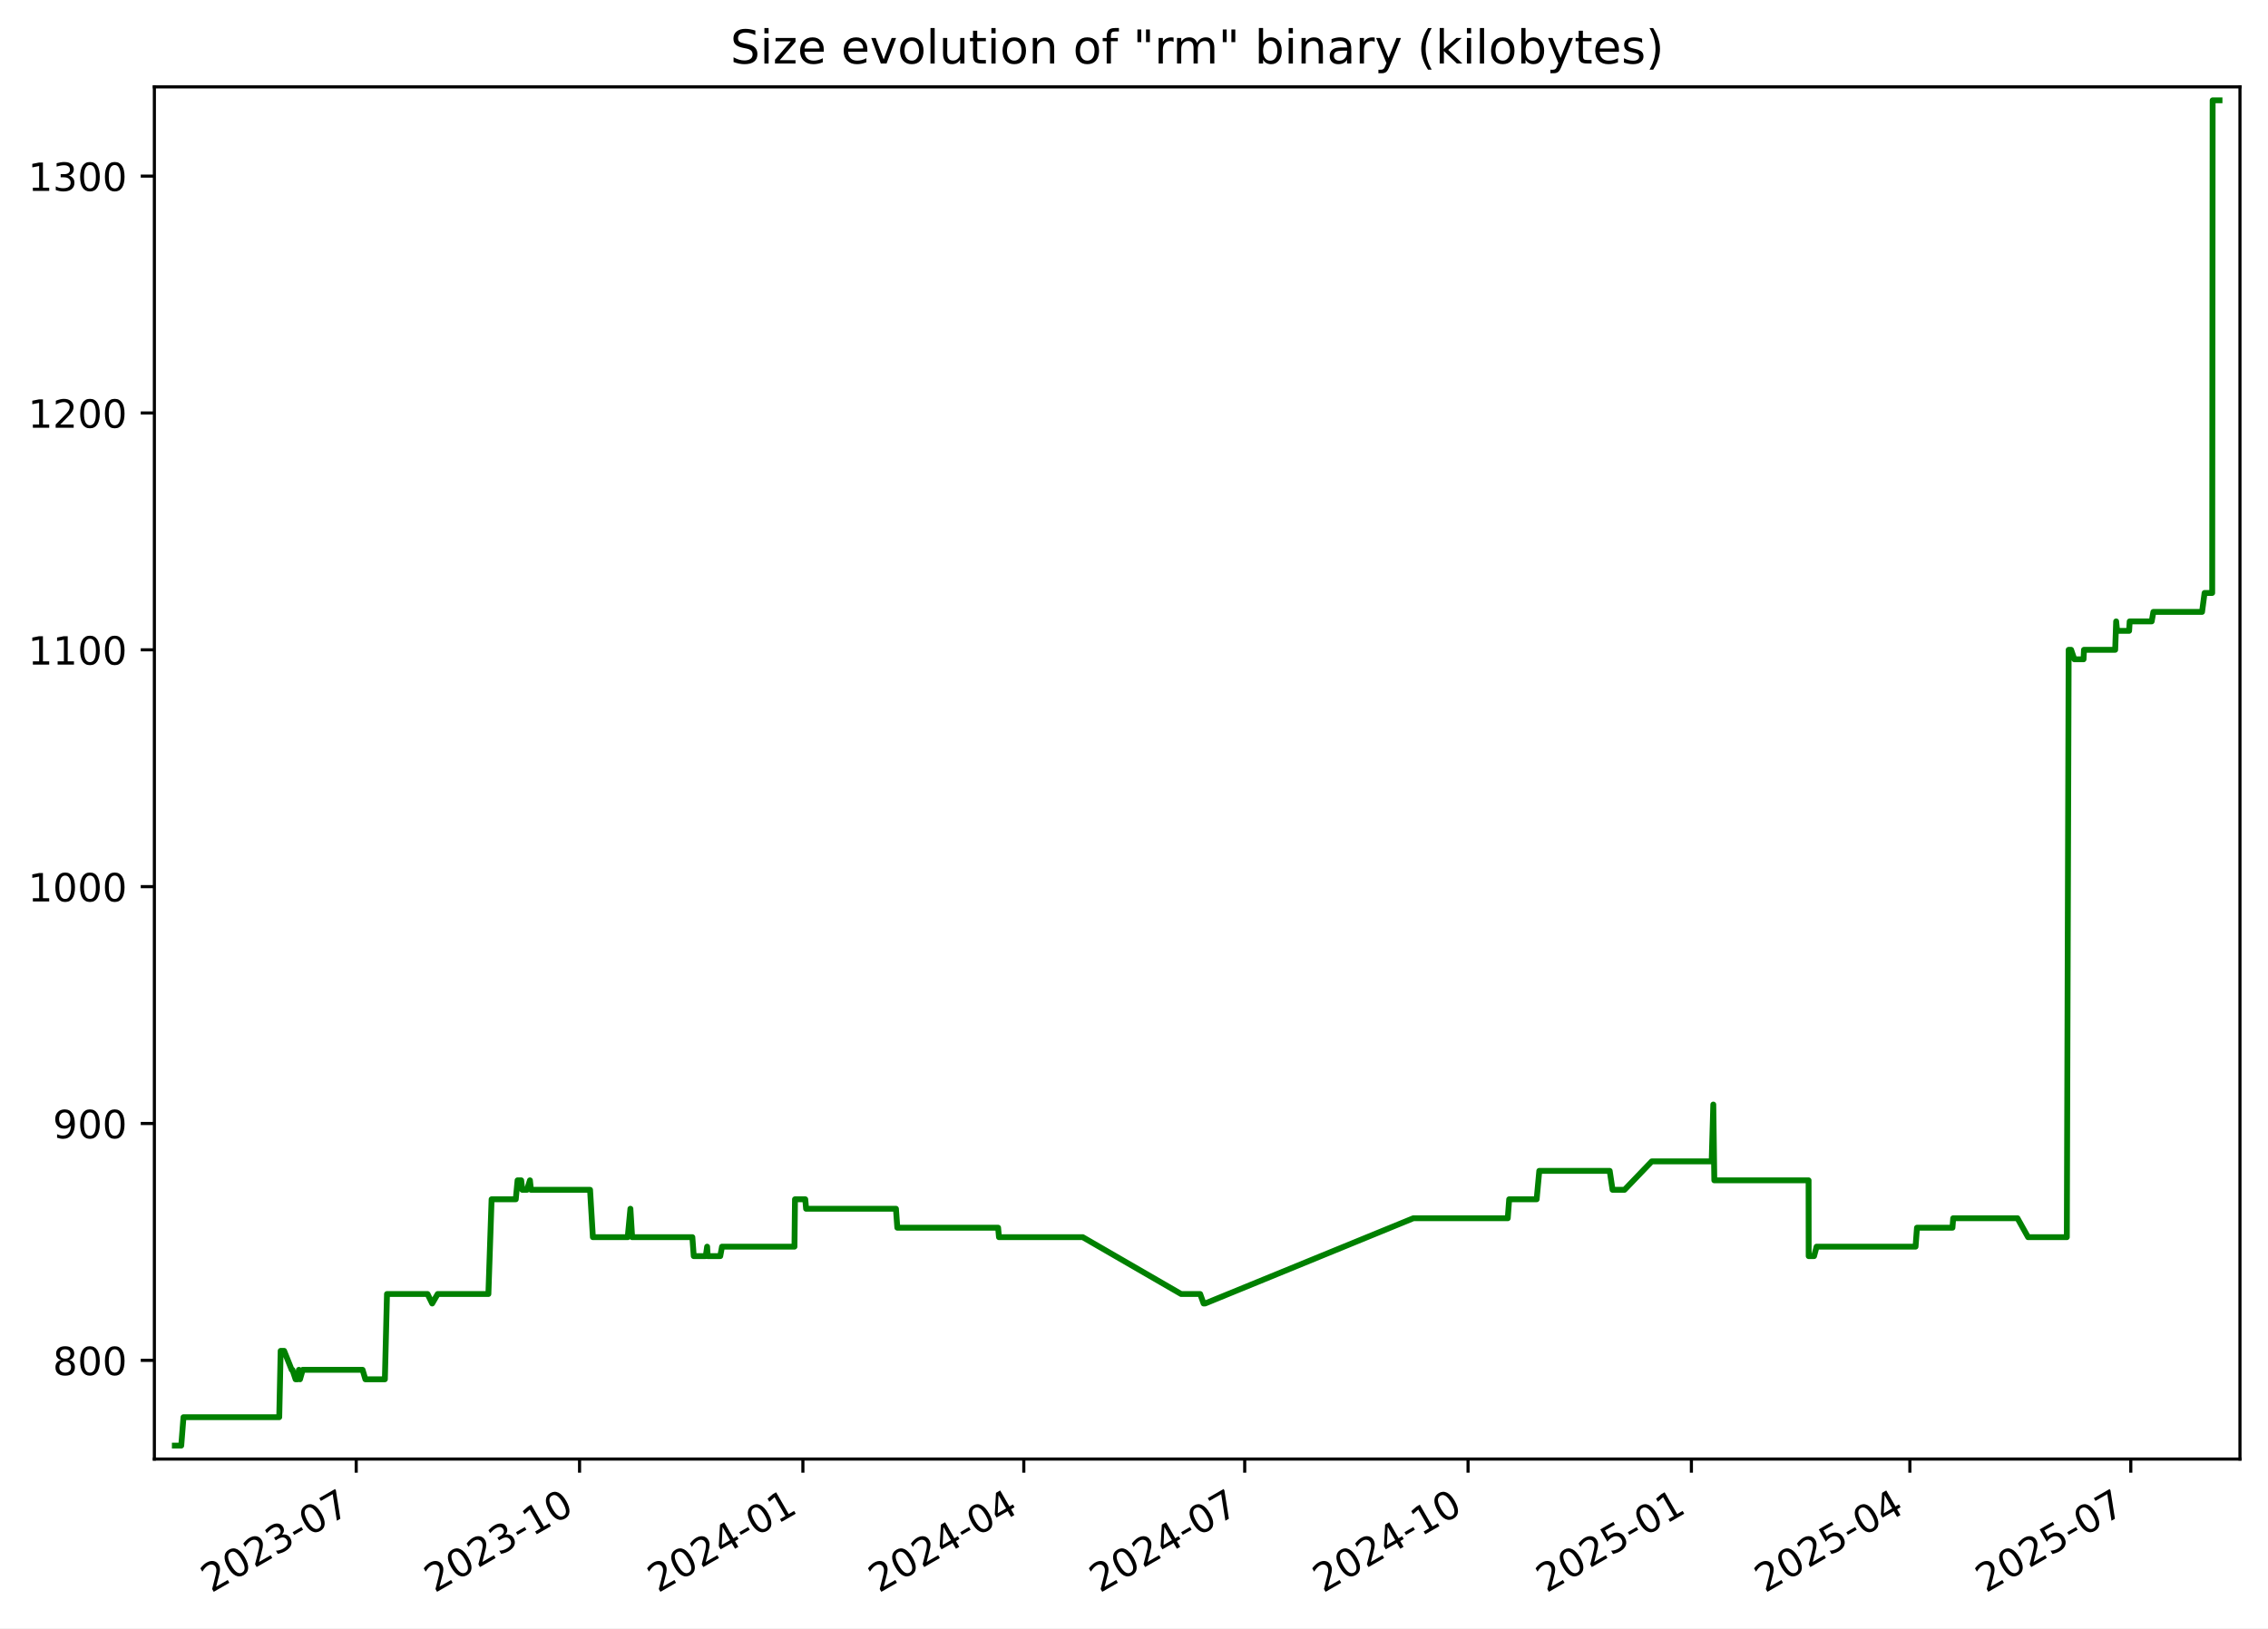
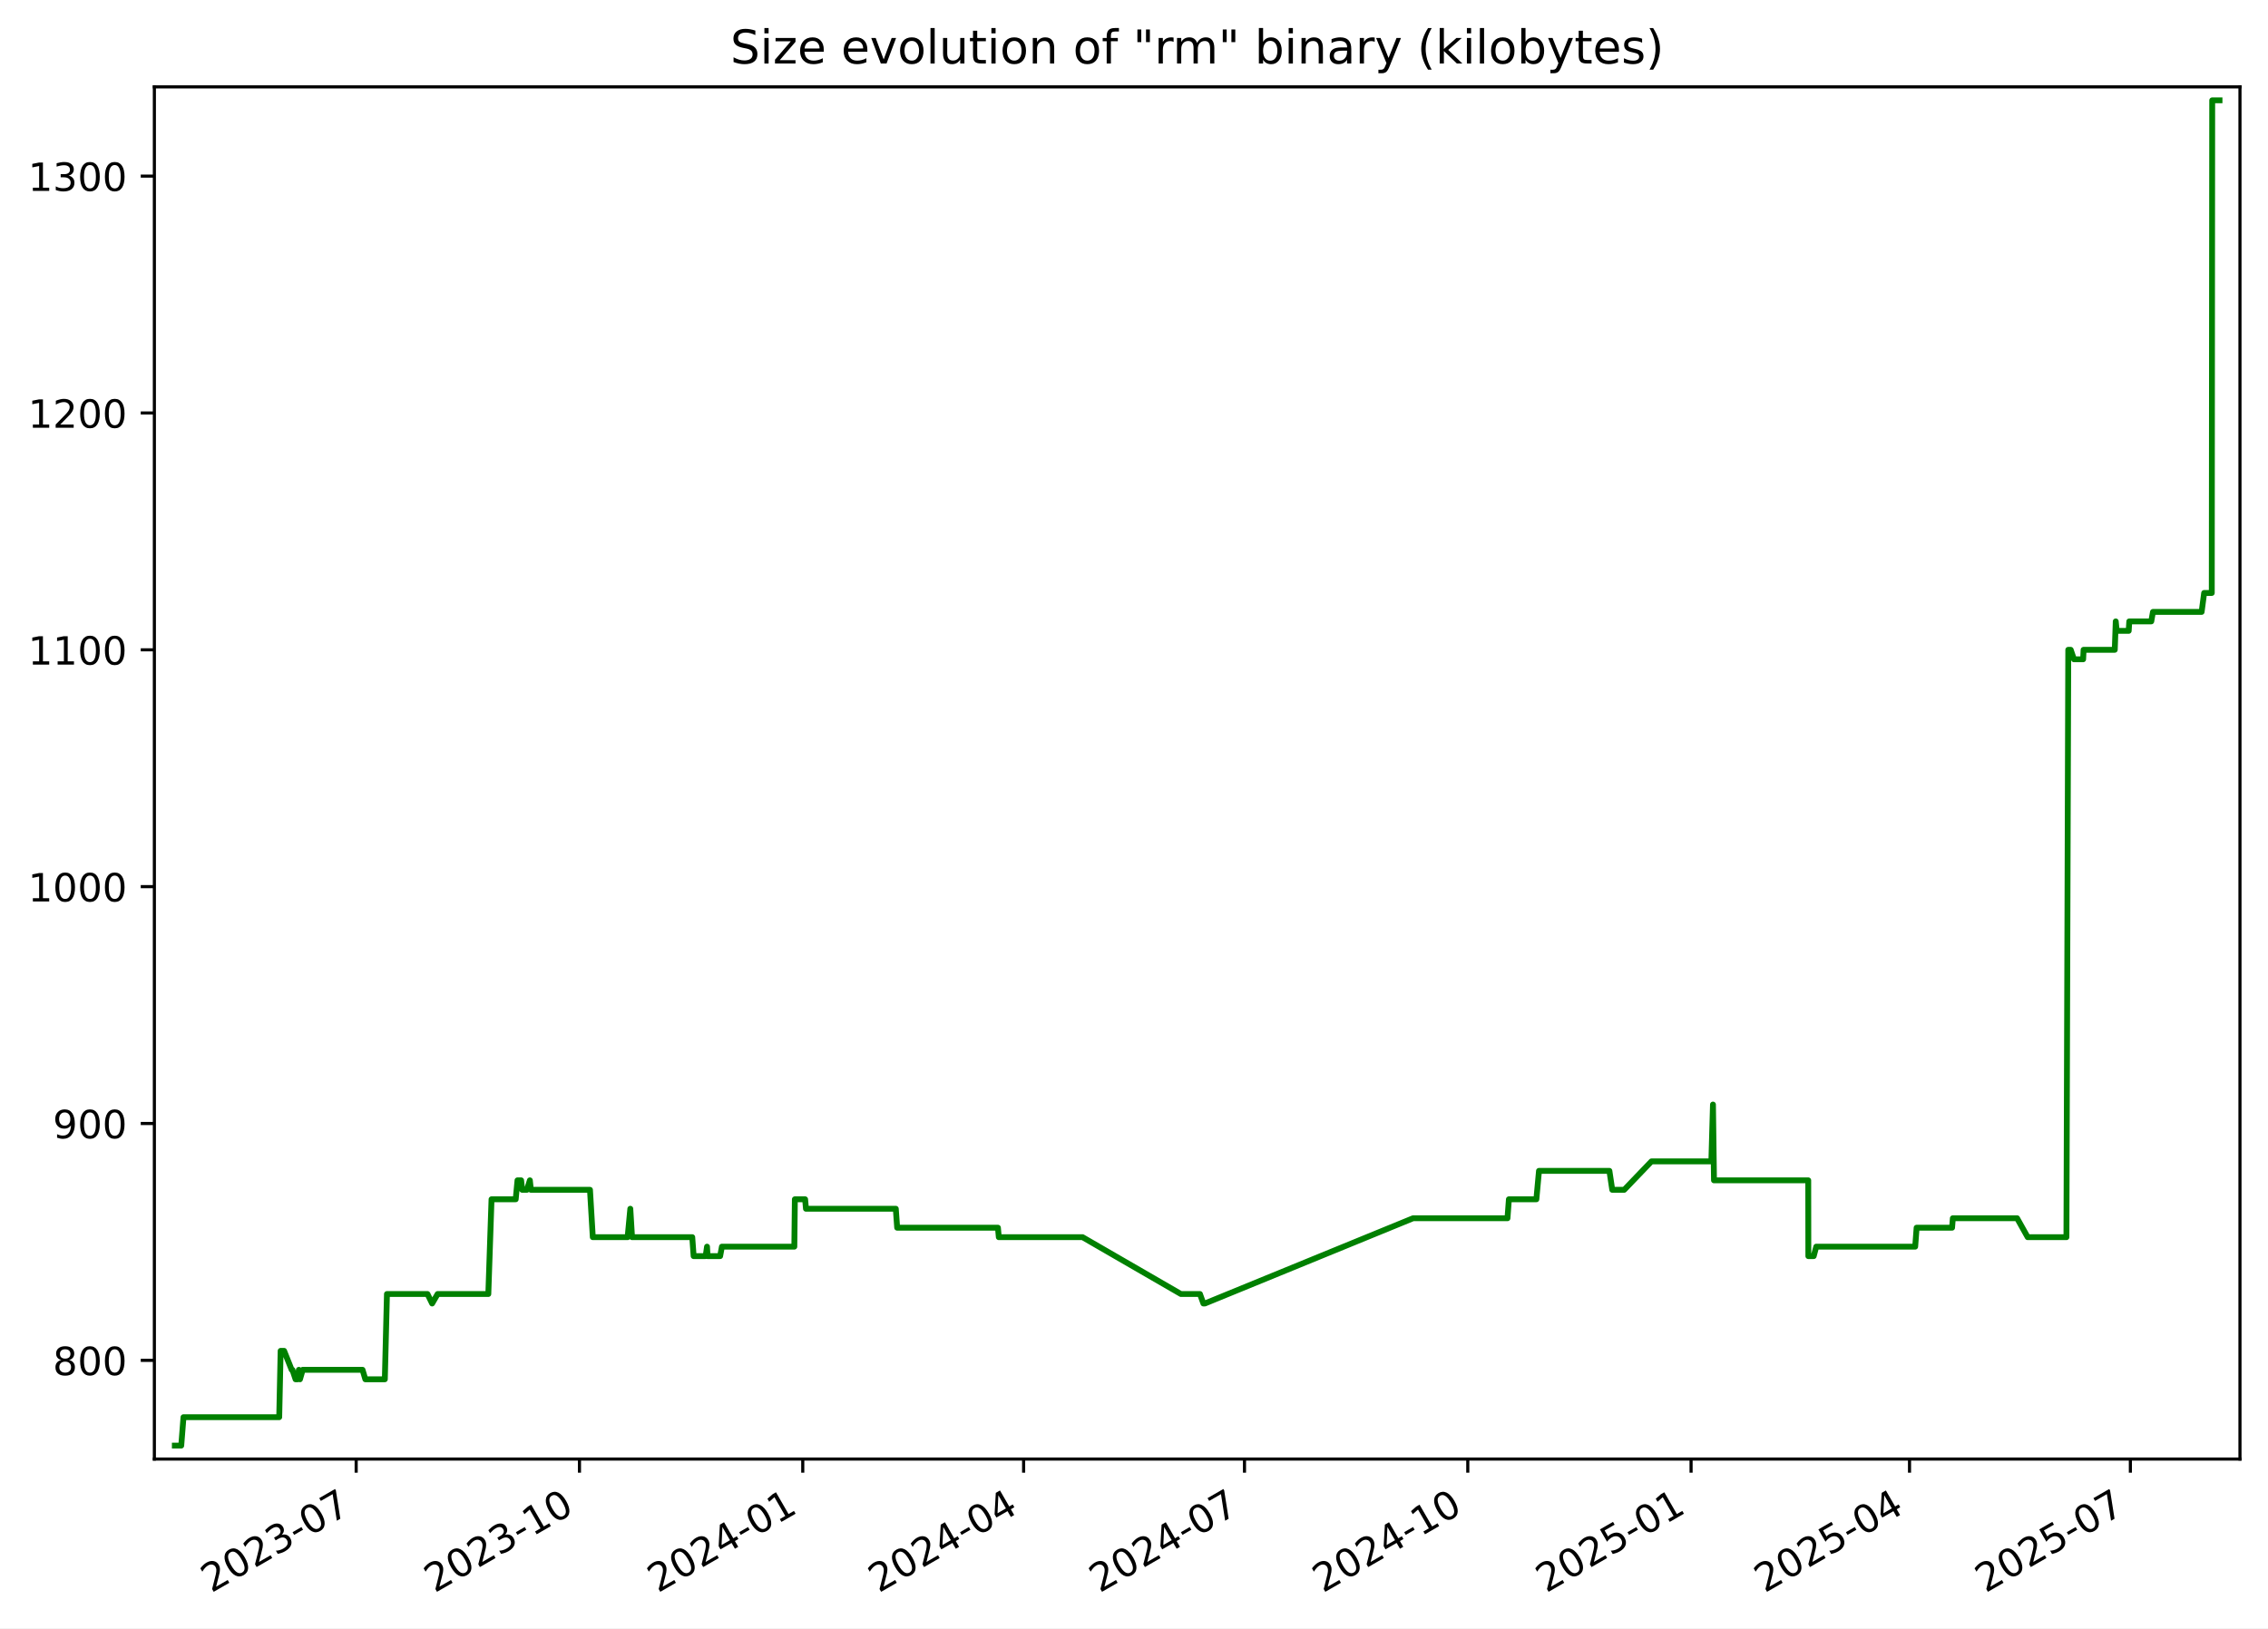
<svg xmlns="http://www.w3.org/2000/svg" xmlns:xlink="http://www.w3.org/1999/xlink" width="582.53pt" height="418.303pt" viewBox="0 0 582.53 418.303" version="1.1">
  <defs>
    <style type="text/css">*{stroke-linejoin: round; stroke-linecap: butt}</style>
  </defs>
  <g id="figure_1">
    <g id="patch_1">
      <path d="M -0 418.303  L 582.53 418.303  L 582.53 0  L -0 0  z " style="fill: #ffffff" />
    </g>
    <g id="axes_1">
      <g id="patch_2">
        <path d="M 39.65 374.83  L 575.33 374.83  L 575.33 22.318  L 39.65 22.318  z " style="fill: #ffffff" />
      </g>
      <g id="matplotlib.axis_1">
        <g id="xtick_1">
          <g id="line2d_1">
            <defs>
-               <path id="mbd5f2fbc94" d="M 0 0  L 0 3.5  " style="stroke: #000000; stroke-width: 0.8" />
+               <path id="m040e7df3d0" d="M 0 0  L 0 3.5  " style="stroke: #000000; stroke-width: 0.8" />
            </defs>
            <g>
-               <use xlink:href="#mbd5f2fbc94" x="91.492" y="374.83" style="stroke: #000000; stroke-width: 0.8" />
+               <use xlink:href="#m040e7df3d0" x="91.482" y="374.83" style="stroke: #000000; stroke-width: 0.8" />
            </g>
          </g>
          <g id="text_1">
-             <g transform="translate(54.26703 409.302) rotate(-30) scale(0.1 -0.1)">
+             <g transform="translate(54.25725 409.302) rotate(-30) scale(0.1 -0.1)">
              <defs>
                <path id="DejaVuSans-32" d="M 1228 531  L 3431 531  L 3431 0  L 469 0  L 469 531  Q 828 903 1448 1529  Q 2069 2156 2228 2338  Q 2531 2678 2651 2914  Q 2772 3150 2772 3378  Q 2772 3750 2511 3984  Q 2250 4219 1831 4219  Q 1534 4219 1204 4116  Q 875 4013 500 3803  L 500 4441  Q 881 4594 1212 4672  Q 1544 4750 1819 4750  Q 2544 4750 2975 4387  Q 3406 4025 3406 3419  Q 3406 3131 3298 2873  Q 3191 2616 2906 2266  Q 2828 2175 2409 1742  Q 1991 1309 1228 531  z " transform="scale(0.015625)" />
                <path id="DejaVuSans-30" d="M 2034 4250  Q 1547 4250 1301 3770  Q 1056 3291 1056 2328  Q 1056 1369 1301 889  Q 1547 409 2034 409  Q 2525 409 2770 889  Q 3016 1369 3016 2328  Q 3016 3291 2770 3770  Q 2525 4250 2034 4250  z M 2034 4750  Q 2819 4750 3233 4129  Q 3647 3509 3647 2328  Q 3647 1150 3233 529  Q 2819 -91 2034 -91  Q 1250 -91 836 529  Q 422 1150 422 2328  Q 422 3509 836 4129  Q 1250 4750 2034 4750  z " transform="scale(0.015625)" />
                <path id="DejaVuSans-33" d="M 2597 2516  Q 3050 2419 3304 2112  Q 3559 1806 3559 1356  Q 3559 666 3084 287  Q 2609 -91 1734 -91  Q 1441 -91 1130 -33  Q 819 25 488 141  L 488 750  Q 750 597 1062 519  Q 1375 441 1716 441  Q 2309 441 2620 675  Q 2931 909 2931 1356  Q 2931 1769 2642 2001  Q 2353 2234 1838 2234  L 1294 2234  L 1294 2753  L 1863 2753  Q 2328 2753 2575 2939  Q 2822 3125 2822 3475  Q 2822 3834 2567 4026  Q 2313 4219 1838 4219  Q 1578 4219 1281 4162  Q 984 4106 628 3988  L 628 4550  Q 988 4650 1302 4700  Q 1616 4750 1894 4750  Q 2613 4750 3031 4423  Q 3450 4097 3450 3541  Q 3450 3153 3228 2886  Q 3006 2619 2597 2516  z " transform="scale(0.015625)" />
                <path id="DejaVuSans-2d" d="M 313 2009  L 1997 2009  L 1997 1497  L 313 1497  L 313 2009  z " transform="scale(0.015625)" />
                <path id="DejaVuSans-37" d="M 525 4666  L 3525 4666  L 3525 4397  L 1831 0  L 1172 0  L 2766 4134  L 525 4134  L 525 4666  z " transform="scale(0.015625)" />
              </defs>
              <use xlink:href="#DejaVuSans-32" />
              <use xlink:href="#DejaVuSans-30" x="63.623" />
              <use xlink:href="#DejaVuSans-32" x="127.246" />
              <use xlink:href="#DejaVuSans-33" x="190.869" />
              <use xlink:href="#DejaVuSans-2d" x="254.492" />
              <use xlink:href="#DejaVuSans-30" x="290.576" />
              <use xlink:href="#DejaVuSans-37" x="354.199" />
            </g>
          </g>
        </g>
        <g id="xtick_2">
          <g id="line2d_2">
            <g>
-               <use xlink:href="#mbd5f2fbc94" x="148.856" y="374.83" style="stroke: #000000; stroke-width: 0.8" />
+               <use xlink:href="#m040e7df3d0" x="148.834" y="374.83" style="stroke: #000000; stroke-width: 0.8" />
            </g>
          </g>
          <g id="text_2">
-             <g transform="translate(111.6313 409.302) rotate(-30) scale(0.1 -0.1)">
+             <g transform="translate(111.6094 409.302) rotate(-30) scale(0.1 -0.1)">
              <defs>
                <path id="DejaVuSans-31" d="M 794 531  L 1825 531  L 1825 4091  L 703 3866  L 703 4441  L 1819 4666  L 2450 4666  L 2450 531  L 3481 531  L 3481 0  L 794 0  L 794 531  z " transform="scale(0.015625)" />
              </defs>
              <use xlink:href="#DejaVuSans-32" />
              <use xlink:href="#DejaVuSans-30" x="63.623" />
              <use xlink:href="#DejaVuSans-32" x="127.246" />
              <use xlink:href="#DejaVuSans-33" x="190.869" />
              <use xlink:href="#DejaVuSans-2d" x="254.492" />
              <use xlink:href="#DejaVuSans-31" x="290.576" />
              <use xlink:href="#DejaVuSans-30" x="354.199" />
            </g>
          </g>
        </g>
        <g id="xtick_3">
          <g id="line2d_3">
            <g>
-               <use xlink:href="#mbd5f2fbc94" x="206.22" y="374.83" style="stroke: #000000; stroke-width: 0.8" />
+               <use xlink:href="#m040e7df3d0" x="206.186" y="374.83" style="stroke: #000000; stroke-width: 0.8" />
            </g>
          </g>
          <g id="text_3">
-             <g transform="translate(168.9955 409.302) rotate(-30) scale(0.1 -0.1)">
+             <g transform="translate(168.9616 409.302) rotate(-30) scale(0.1 -0.1)">
              <defs>
                <path id="DejaVuSans-34" d="M 2419 4116  L 825 1625  L 2419 1625  L 2419 4116  z M 2253 4666  L 3047 4666  L 3047 1625  L 3713 1625  L 3713 1100  L 3047 1100  L 3047 0  L 2419 0  L 2419 1100  L 313 1100  L 313 1709  L 2253 4666  z " transform="scale(0.015625)" />
              </defs>
              <use xlink:href="#DejaVuSans-32" />
              <use xlink:href="#DejaVuSans-30" x="63.623" />
              <use xlink:href="#DejaVuSans-32" x="127.246" />
              <use xlink:href="#DejaVuSans-34" x="190.869" />
              <use xlink:href="#DejaVuSans-2d" x="254.492" />
              <use xlink:href="#DejaVuSans-30" x="290.576" />
              <use xlink:href="#DejaVuSans-31" x="354.199" />
            </g>
          </g>
        </g>
        <g id="xtick_4">
          <g id="line2d_4">
            <g>
-               <use xlink:href="#mbd5f2fbc94" x="262.961" y="374.83" style="stroke: #000000; stroke-width: 0.8" />
+               <use xlink:href="#m040e7df3d0" x="262.915" y="374.83" style="stroke: #000000; stroke-width: 0.8" />
            </g>
          </g>
          <g id="text_4">
-             <g transform="translate(225.7362 409.302) rotate(-30) scale(0.1 -0.1)">
+             <g transform="translate(225.6904 409.302) rotate(-30) scale(0.1 -0.1)">
              <use xlink:href="#DejaVuSans-32" />
              <use xlink:href="#DejaVuSans-30" x="63.623" />
              <use xlink:href="#DejaVuSans-32" x="127.246" />
              <use xlink:href="#DejaVuSans-34" x="190.869" />
              <use xlink:href="#DejaVuSans-2d" x="254.492" />
              <use xlink:href="#DejaVuSans-30" x="290.576" />
              <use xlink:href="#DejaVuSans-34" x="354.199" />
            </g>
          </g>
        </g>
        <g id="xtick_5">
          <g id="line2d_5">
            <g>
-               <use xlink:href="#mbd5f2fbc94" x="319.702" y="374.83" style="stroke: #000000; stroke-width: 0.8" />
+               <use xlink:href="#m040e7df3d0" x="319.644" y="374.83" style="stroke: #000000; stroke-width: 0.8" />
            </g>
          </g>
          <g id="text_5">
-             <g transform="translate(282.4769 409.302) rotate(-30) scale(0.1 -0.1)">
+             <g transform="translate(282.4192 409.302) rotate(-30) scale(0.1 -0.1)">
              <use xlink:href="#DejaVuSans-32" />
              <use xlink:href="#DejaVuSans-30" x="63.623" />
              <use xlink:href="#DejaVuSans-32" x="127.246" />
              <use xlink:href="#DejaVuSans-34" x="190.869" />
              <use xlink:href="#DejaVuSans-2d" x="254.492" />
              <use xlink:href="#DejaVuSans-30" x="290.576" />
              <use xlink:href="#DejaVuSans-37" x="354.199" />
            </g>
          </g>
        </g>
        <g id="xtick_6">
          <g id="line2d_6">
            <g>
-               <use xlink:href="#mbd5f2fbc94" x="377.066" y="374.83" style="stroke: #000000; stroke-width: 0.8" />
+               <use xlink:href="#m040e7df3d0" x="376.996" y="374.83" style="stroke: #000000; stroke-width: 0.8" />
            </g>
          </g>
          <g id="text_6">
-             <g transform="translate(339.8411 409.302) rotate(-30) scale(0.1 -0.1)">
+             <g transform="translate(339.7714 409.302) rotate(-30) scale(0.1 -0.1)">
              <use xlink:href="#DejaVuSans-32" />
              <use xlink:href="#DejaVuSans-30" x="63.623" />
              <use xlink:href="#DejaVuSans-32" x="127.246" />
              <use xlink:href="#DejaVuSans-34" x="190.869" />
              <use xlink:href="#DejaVuSans-2d" x="254.492" />
              <use xlink:href="#DejaVuSans-31" x="290.576" />
              <use xlink:href="#DejaVuSans-30" x="354.199" />
            </g>
          </g>
        </g>
        <g id="xtick_7">
          <g id="line2d_7">
            <g>
-               <use xlink:href="#mbd5f2fbc94" x="434.43" y="374.83" style="stroke: #000000; stroke-width: 0.8" />
+               <use xlink:href="#m040e7df3d0" x="434.348" y="374.83" style="stroke: #000000; stroke-width: 0.8" />
            </g>
          </g>
          <g id="text_7">
-             <g transform="translate(397.2053 409.302) rotate(-30) scale(0.1 -0.1)">
+             <g transform="translate(397.1236 409.302) rotate(-30) scale(0.1 -0.1)">
              <defs>
                <path id="DejaVuSans-35" d="M 691 4666  L 3169 4666  L 3169 4134  L 1269 4134  L 1269 2991  Q 1406 3038 1543 3061  Q 1681 3084 1819 3084  Q 2600 3084 3056 2656  Q 3513 2228 3513 1497  Q 3513 744 3044 326  Q 2575 -91 1722 -91  Q 1428 -91 1123 -41  Q 819 9 494 109  L 494 744  Q 775 591 1075 516  Q 1375 441 1709 441  Q 2250 441 2565 725  Q 2881 1009 2881 1497  Q 2881 1984 2565 2268  Q 2250 2553 1709 2553  Q 1456 2553 1204 2497  Q 953 2441 691 2322  L 691 4666  z " transform="scale(0.015625)" />
              </defs>
              <use xlink:href="#DejaVuSans-32" />
              <use xlink:href="#DejaVuSans-30" x="63.623" />
              <use xlink:href="#DejaVuSans-32" x="127.246" />
              <use xlink:href="#DejaVuSans-35" x="190.869" />
              <use xlink:href="#DejaVuSans-2d" x="254.492" />
              <use xlink:href="#DejaVuSans-30" x="290.576" />
              <use xlink:href="#DejaVuSans-31" x="354.199" />
            </g>
          </g>
        </g>
        <g id="xtick_8">
          <g id="line2d_8">
            <g>
-               <use xlink:href="#mbd5f2fbc94" x="490.547" y="374.83" style="stroke: #000000; stroke-width: 0.8" />
+               <use xlink:href="#m040e7df3d0" x="490.454" y="374.83" style="stroke: #000000; stroke-width: 0.8" />
            </g>
          </g>
          <g id="text_8">
-             <g transform="translate(453.3225 409.302) rotate(-30) scale(0.1 -0.1)">
+             <g transform="translate(453.2289 409.302) rotate(-30) scale(0.1 -0.1)">
              <use xlink:href="#DejaVuSans-32" />
              <use xlink:href="#DejaVuSans-30" x="63.623" />
              <use xlink:href="#DejaVuSans-32" x="127.246" />
              <use xlink:href="#DejaVuSans-35" x="190.869" />
              <use xlink:href="#DejaVuSans-2d" x="254.492" />
              <use xlink:href="#DejaVuSans-30" x="290.576" />
              <use xlink:href="#DejaVuSans-34" x="354.199" />
            </g>
          </g>
        </g>
        <g id="xtick_9">
          <g id="line2d_9">
            <g>
-               <use xlink:href="#mbd5f2fbc94" x="547.288" y="374.83" style="stroke: #000000; stroke-width: 0.8" />
+               <use xlink:href="#m040e7df3d0" x="547.183" y="374.83" style="stroke: #000000; stroke-width: 0.8" />
            </g>
          </g>
          <g id="text_9">
-             <g transform="translate(510.0632 409.302) rotate(-30) scale(0.1 -0.1)">
+             <g transform="translate(509.9577 409.302) rotate(-30) scale(0.1 -0.1)">
              <use xlink:href="#DejaVuSans-32" />
              <use xlink:href="#DejaVuSans-30" x="63.623" />
              <use xlink:href="#DejaVuSans-32" x="127.246" />
              <use xlink:href="#DejaVuSans-35" x="190.869" />
              <use xlink:href="#DejaVuSans-2d" x="254.492" />
              <use xlink:href="#DejaVuSans-30" x="290.576" />
              <use xlink:href="#DejaVuSans-37" x="354.199" />
            </g>
          </g>
        </g>
      </g>
      <g id="matplotlib.axis_2">
        <g id="ytick_1">
          <g id="line2d_10">
            <defs>
-               <path id="ma2031866a5" d="M 0 0  L -3.5 0  " style="stroke: #000000; stroke-width: 0.8" />
+               <path id="m89b5ead39b" d="M 0 0  L -3.5 0  " style="stroke: #000000; stroke-width: 0.8" />
            </defs>
            <g>
-               <use xlink:href="#ma2031866a5" x="39.65" y="349.47" style="stroke: #000000; stroke-width: 0.8" />
+               <use xlink:href="#m89b5ead39b" x="39.65" y="349.47" style="stroke: #000000; stroke-width: 0.8" />
            </g>
          </g>
          <g id="text_10">
            <g transform="translate(13.5625 353.2691) scale(0.1 -0.1)">
              <defs>
                <path id="DejaVuSans-38" d="M 2034 2216  Q 1584 2216 1326 1975  Q 1069 1734 1069 1313  Q 1069 891 1326 650  Q 1584 409 2034 409  Q 2484 409 2743 651  Q 3003 894 3003 1313  Q 3003 1734 2745 1975  Q 2488 2216 2034 2216  z M 1403 2484  Q 997 2584 770 2862  Q 544 3141 544 3541  Q 544 4100 942 4425  Q 1341 4750 2034 4750  Q 2731 4750 3128 4425  Q 3525 4100 3525 3541  Q 3525 3141 3298 2862  Q 3072 2584 2669 2484  Q 3125 2378 3379 2068  Q 3634 1759 3634 1313  Q 3634 634 3220 271  Q 2806 -91 2034 -91  Q 1263 -91 848 271  Q 434 634 434 1313  Q 434 1759 690 2068  Q 947 2378 1403 2484  z M 1172 3481  Q 1172 3119 1398 2916  Q 1625 2713 2034 2713  Q 2441 2713 2670 2916  Q 2900 3119 2900 3481  Q 2900 3844 2670 4047  Q 2441 4250 2034 4250  Q 1625 4250 1398 4047  Q 1172 3844 1172 3481  z " transform="scale(0.015625)" />
              </defs>
              <use xlink:href="#DejaVuSans-38" />
              <use xlink:href="#DejaVuSans-30" x="63.623" />
              <use xlink:href="#DejaVuSans-30" x="127.246" />
            </g>
          </g>
        </g>
        <g id="ytick_2">
          <g id="line2d_11">
            <g>
-               <use xlink:href="#ma2031866a5" x="39.65" y="288.625" style="stroke: #000000; stroke-width: 0.8" />
+               <use xlink:href="#m89b5ead39b" x="39.65" y="288.625" style="stroke: #000000; stroke-width: 0.8" />
            </g>
          </g>
          <g id="text_11">
            <g transform="translate(13.5625 292.424) scale(0.1 -0.1)">
              <defs>
                <path id="DejaVuSans-39" d="M 703 97  L 703 672  Q 941 559 1184 500  Q 1428 441 1663 441  Q 2288 441 2617 861  Q 2947 1281 2994 2138  Q 2813 1869 2534 1725  Q 2256 1581 1919 1581  Q 1219 1581 811 2004  Q 403 2428 403 3163  Q 403 3881 828 4315  Q 1253 4750 1959 4750  Q 2769 4750 3195 4129  Q 3622 3509 3622 2328  Q 3622 1225 3098 567  Q 2575 -91 1691 -91  Q 1453 -91 1209 -44  Q 966 3 703 97  z M 1959 2075  Q 2384 2075 2632 2365  Q 2881 2656 2881 3163  Q 2881 3666 2632 3958  Q 2384 4250 1959 4250  Q 1534 4250 1286 3958  Q 1038 3666 1038 3163  Q 1038 2656 1286 2365  Q 1534 2075 1959 2075  z " transform="scale(0.015625)" />
              </defs>
              <use xlink:href="#DejaVuSans-39" />
              <use xlink:href="#DejaVuSans-30" x="63.623" />
              <use xlink:href="#DejaVuSans-30" x="127.246" />
            </g>
          </g>
        </g>
        <g id="ytick_3">
          <g id="line2d_12">
            <g>
-               <use xlink:href="#ma2031866a5" x="39.65" y="227.78" style="stroke: #000000; stroke-width: 0.8" />
+               <use xlink:href="#m89b5ead39b" x="39.65" y="227.78" style="stroke: #000000; stroke-width: 0.8" />
            </g>
          </g>
          <g id="text_12">
            <g transform="translate(7.2 231.579) scale(0.1 -0.1)">
              <use xlink:href="#DejaVuSans-31" />
              <use xlink:href="#DejaVuSans-30" x="63.623" />
              <use xlink:href="#DejaVuSans-30" x="127.246" />
              <use xlink:href="#DejaVuSans-30" x="190.869" />
            </g>
          </g>
        </g>
        <g id="ytick_4">
          <g id="line2d_13">
            <g>
-               <use xlink:href="#ma2031866a5" x="39.65" y="166.935" style="stroke: #000000; stroke-width: 0.8" />
+               <use xlink:href="#m89b5ead39b" x="39.65" y="166.935" style="stroke: #000000; stroke-width: 0.8" />
            </g>
          </g>
          <g id="text_13">
            <g transform="translate(7.2 170.7339) scale(0.1 -0.1)">
              <use xlink:href="#DejaVuSans-31" />
              <use xlink:href="#DejaVuSans-31" x="63.623" />
              <use xlink:href="#DejaVuSans-30" x="127.246" />
              <use xlink:href="#DejaVuSans-30" x="190.869" />
            </g>
          </g>
        </g>
        <g id="ytick_5">
          <g id="line2d_14">
            <g>
-               <use xlink:href="#ma2031866a5" x="39.65" y="106.09" style="stroke: #000000; stroke-width: 0.8" />
+               <use xlink:href="#m89b5ead39b" x="39.65" y="106.09" style="stroke: #000000; stroke-width: 0.8" />
            </g>
          </g>
          <g id="text_14">
            <g transform="translate(7.2 109.8888) scale(0.1 -0.1)">
              <use xlink:href="#DejaVuSans-31" />
              <use xlink:href="#DejaVuSans-32" x="63.623" />
              <use xlink:href="#DejaVuSans-30" x="127.246" />
              <use xlink:href="#DejaVuSans-30" x="190.869" />
            </g>
          </g>
        </g>
        <g id="ytick_6">
          <g id="line2d_15">
            <g>
-               <use xlink:href="#ma2031866a5" x="39.65" y="45.245" style="stroke: #000000; stroke-width: 0.8" />
+               <use xlink:href="#m89b5ead39b" x="39.65" y="45.245" style="stroke: #000000; stroke-width: 0.8" />
            </g>
          </g>
          <g id="text_15">
            <g transform="translate(7.2 49.04377) scale(0.1 -0.1)">
              <use xlink:href="#DejaVuSans-31" />
              <use xlink:href="#DejaVuSans-33" x="63.623" />
              <use xlink:href="#DejaVuSans-30" x="127.246" />
              <use xlink:href="#DejaVuSans-30" x="190.869" />
            </g>
          </g>
        </g>
      </g>
      <g id="line2d_16">
-         <path d="M 44.902 371.374  L 46.552 371.374  L 47.13 364.073  L 71.722 364.073  L 72.087 347.036  L 72.978 347.036  L 74.921 351.904  L 75.112 351.904  L 75.922 354.338  L 76.477 354.338  L 76.769 351.904  L 77.055 354.338  L 77.761 351.904  L 93.126 351.904  L 93.849 354.338  L 98.855 354.338  L 99.398 332.433  L 109.811 332.433  L 111.006 334.867  L 112.419 332.433  L 125.442 332.433  L 126.263 308.095  L 132.476 308.095  L 132.934 303.228  L 133.87 303.228  L 134.135 305.661  L 135.351 305.661  L 136.114 303.228  L 136.372 305.661  L 151.556 305.661  L 152.279 317.83  L 161.227 317.83  L 161.918 310.529  L 162.362 317.83  L 177.83 317.83  L 178.187 322.698  L 181.274 322.698  L 181.625 320.264  L 181.762 322.698  L 184.996 322.698  L 185.449 320.264  L 204.057 320.264  L 204.191 308.095  L 206.828 308.095  L 207.044 310.529  L 230.123 310.529  L 230.473 315.397  L 256.364 315.397  L 256.585 317.83  L 278.101 317.83  L 303.373 332.433  L 308.263 332.433  L 309.142 334.867  L 309.521 334.867  L 363.027 312.963  L 387.264 312.963  L 387.628 308.095  L 394.686 308.095  L 395.36 300.794  L 413.45 300.794  L 414.182 305.661  L 417.252 305.661  L 424.255 298.36  L 439.64 298.36  L 440.056 283.757  L 440.317 303.228  L 464.532 303.228  L 464.557 322.698  L 465.936 322.698  L 466.591 320.264  L 492.006 320.264  L 492.373 315.397  L 501.485 315.397  L 501.675 312.963  L 518.184 312.963  L 520.908 317.83  L 530.859 317.83  L 531.332 166.935  L 531.962 166.935  L 532.794 169.368  L 535.154 169.368  L 535.267 166.935  L 543.28 166.935  L 543.53 159.633  L 543.771 162.067  L 546.859 162.067  L 547.005 159.633  L 552.658 159.633  L 553.086 157.199  L 565.592 157.199  L 566.237 152.332  L 568.199 152.332  L 568.311 25.774  L 570.078 25.774  L 570.078 25.774  " clip-path="url(#p679e7b60da)" style="fill: none; stroke: #008000; stroke-width: 1.5; stroke-linecap: square" />
+         <path d="M 44.902 371.374  L 46.552 371.374  L 47.129 364.073  L 71.716 364.073  L 72.081 347.036  L 72.972 347.036  L 74.915 351.904  L 75.106 351.904  L 75.916 354.338  L 76.47 354.338  L 76.762 351.904  L 77.048 354.338  L 77.754 351.904  L 93.116 351.904  L 93.839 354.338  L 98.844 354.338  L 99.387 332.433  L 109.797 332.433  L 110.992 334.867  L 112.405 332.433  L 125.425 332.433  L 126.246 308.095  L 132.458 308.095  L 132.916 303.228  L 133.851 303.228  L 134.116 305.661  L 135.332 305.661  L 136.095 303.228  L 136.353 305.661  L 151.534 305.661  L 152.257 317.83  L 161.203 317.83  L 161.894 310.529  L 162.337 317.83  L 177.803 317.83  L 178.159 322.698  L 181.245 322.698  L 181.597 320.264  L 181.734 322.698  L 184.966 322.698  L 185.42 320.264  L 204.023 320.264  L 204.158 308.095  L 206.794 308.095  L 207.01 310.529  L 230.084 310.529  L 230.435 315.397  L 256.319 315.397  L 256.541 317.83  L 278.052 317.83  L 303.318 332.433  L 308.208 332.433  L 309.086 334.867  L 309.466 334.867  L 362.96 312.963  L 387.193 312.963  L 387.556 308.095  L 394.612 308.095  L 395.286 300.794  L 413.372 300.794  L 414.104 305.661  L 417.173 305.661  L 424.176 298.36  L 439.557 298.36  L 439.973 283.757  L 440.234 303.228  L 464.444 303.228  L 464.469 322.698  L 465.847 322.698  L 466.502 320.264  L 491.912 320.264  L 492.279 315.397  L 501.389 315.397  L 501.579 312.963  L 518.084 312.963  L 520.808 317.83  L 530.757 317.83  L 531.23 166.935  L 531.859 166.935  L 532.692 169.368  L 535.051 169.368  L 535.164 166.935  L 543.175 166.935  L 543.425 159.633  L 543.666 162.067  L 546.754 162.067  L 546.9 159.633  L 552.551 159.633  L 552.98 157.199  L 565.482 157.199  L 566.128 152.332  L 568.09 152.332  L 568.201 25.774  L 570.078 25.774  L 570.078 25.774  " clip-path="url(#pab9eb5d249)" style="fill: none; stroke: #008000; stroke-width: 1.5; stroke-linecap: square" />
      </g>
      <g id="patch_3">
        <path d="M 39.65 374.83  L 39.65 22.318  " style="fill: none; stroke: #000000; stroke-width: 0.8; stroke-linejoin: miter; stroke-linecap: square" />
      </g>
      <g id="patch_4">
        <path d="M 575.33 374.83  L 575.33 22.318  " style="fill: none; stroke: #000000; stroke-width: 0.8; stroke-linejoin: miter; stroke-linecap: square" />
      </g>
      <g id="patch_5">
        <path d="M 39.65 374.83  L 575.33 374.83  " style="fill: none; stroke: #000000; stroke-width: 0.8; stroke-linejoin: miter; stroke-linecap: square" />
      </g>
      <g id="patch_6">
        <path d="M 39.65 22.318  L 575.33 22.318  " style="fill: none; stroke: #000000; stroke-width: 0.8; stroke-linejoin: miter; stroke-linecap: square" />
      </g>
      <g id="text_16">
        <g transform="translate(187.5884 16.31812) scale(0.12 -0.12)">
          <defs>
            <path id="DejaVuSans-53" d="M 3425 4513  L 3425 3897  Q 3066 4069 2747 4153  Q 2428 4238 2131 4238  Q 1616 4238 1336 4038  Q 1056 3838 1056 3469  Q 1056 3159 1242 3001  Q 1428 2844 1947 2747  L 2328 2669  Q 3034 2534 3370 2195  Q 3706 1856 3706 1288  Q 3706 609 3251 259  Q 2797 -91 1919 -91  Q 1588 -91 1214 -16  Q 841 59 441 206  L 441 856  Q 825 641 1194 531  Q 1563 422 1919 422  Q 2459 422 2753 634  Q 3047 847 3047 1241  Q 3047 1584 2836 1778  Q 2625 1972 2144 2069  L 1759 2144  Q 1053 2284 737 2584  Q 422 2884 422 3419  Q 422 4038 858 4394  Q 1294 4750 2059 4750  Q 2388 4750 2728 4690  Q 3069 4631 3425 4513  z " transform="scale(0.015625)" />
            <path id="DejaVuSans-69" d="M 603 3500  L 1178 3500  L 1178 0  L 603 0  L 603 3500  z M 603 4863  L 1178 4863  L 1178 4134  L 603 4134  L 603 4863  z " transform="scale(0.015625)" />
            <path id="DejaVuSans-7a" d="M 353 3500  L 3084 3500  L 3084 2975  L 922 459  L 3084 459  L 3084 0  L 275 0  L 275 525  L 2438 3041  L 353 3041  L 353 3500  z " transform="scale(0.015625)" />
            <path id="DejaVuSans-65" d="M 3597 1894  L 3597 1613  L 953 1613  Q 991 1019 1311 708  Q 1631 397 2203 397  Q 2534 397 2845 478  Q 3156 559 3463 722  L 3463 178  Q 3153 47 2828 -22  Q 2503 -91 2169 -91  Q 1331 -91 842 396  Q 353 884 353 1716  Q 353 2575 817 3079  Q 1281 3584 2069 3584  Q 2775 3584 3186 3129  Q 3597 2675 3597 1894  z M 3022 2063  Q 3016 2534 2758 2815  Q 2500 3097 2075 3097  Q 1594 3097 1305 2825  Q 1016 2553 972 2059  L 3022 2063  z " transform="scale(0.015625)" />
            <path id="DejaVuSans-20" transform="scale(0.015625)" />
            <path id="DejaVuSans-76" d="M 191 3500  L 800 3500  L 1894 563  L 2988 3500  L 3597 3500  L 2284 0  L 1503 0  L 191 3500  z " transform="scale(0.015625)" />
            <path id="DejaVuSans-6f" d="M 1959 3097  Q 1497 3097 1228 2736  Q 959 2375 959 1747  Q 959 1119 1226 758  Q 1494 397 1959 397  Q 2419 397 2687 759  Q 2956 1122 2956 1747  Q 2956 2369 2687 2733  Q 2419 3097 1959 3097  z M 1959 3584  Q 2709 3584 3137 3096  Q 3566 2609 3566 1747  Q 3566 888 3137 398  Q 2709 -91 1959 -91  Q 1206 -91 779 398  Q 353 888 353 1747  Q 353 2609 779 3096  Q 1206 3584 1959 3584  z " transform="scale(0.015625)" />
            <path id="DejaVuSans-6c" d="M 603 4863  L 1178 4863  L 1178 0  L 603 0  L 603 4863  z " transform="scale(0.015625)" />
            <path id="DejaVuSans-75" d="M 544 1381  L 544 3500  L 1119 3500  L 1119 1403  Q 1119 906 1312 657  Q 1506 409 1894 409  Q 2359 409 2629 706  Q 2900 1003 2900 1516  L 2900 3500  L 3475 3500  L 3475 0  L 2900 0  L 2900 538  Q 2691 219 2414 64  Q 2138 -91 1772 -91  Q 1169 -91 856 284  Q 544 659 544 1381  z M 1991 3584  L 1991 3584  z " transform="scale(0.015625)" />
            <path id="DejaVuSans-74" d="M 1172 4494  L 1172 3500  L 2356 3500  L 2356 3053  L 1172 3053  L 1172 1153  Q 1172 725 1289 603  Q 1406 481 1766 481  L 2356 481  L 2356 0  L 1766 0  Q 1100 0 847 248  Q 594 497 594 1153  L 594 3053  L 172 3053  L 172 3500  L 594 3500  L 594 4494  L 1172 4494  z " transform="scale(0.015625)" />
            <path id="DejaVuSans-6e" d="M 3513 2113  L 3513 0  L 2938 0  L 2938 2094  Q 2938 2591 2744 2837  Q 2550 3084 2163 3084  Q 1697 3084 1428 2787  Q 1159 2491 1159 1978  L 1159 0  L 581 0  L 581 3500  L 1159 3500  L 1159 2956  Q 1366 3272 1645 3428  Q 1925 3584 2291 3584  Q 2894 3584 3203 3211  Q 3513 2838 3513 2113  z " transform="scale(0.015625)" />
            <path id="DejaVuSans-66" d="M 2375 4863  L 2375 4384  L 1825 4384  Q 1516 4384 1395 4259  Q 1275 4134 1275 3809  L 1275 3500  L 2222 3500  L 2222 3053  L 1275 3053  L 1275 0  L 697 0  L 697 3053  L 147 3053  L 147 3500  L 697 3500  L 697 3744  Q 697 4328 969 4595  Q 1241 4863 1831 4863  L 2375 4863  z " transform="scale(0.015625)" />
            <path id="DejaVuSans-22" d="M 1147 4666  L 1147 2931  L 616 2931  L 616 4666  L 1147 4666  z M 2328 4666  L 2328 2931  L 1797 2931  L 1797 4666  L 2328 4666  z " transform="scale(0.015625)" />
            <path id="DejaVuSans-72" d="M 2631 2963  Q 2534 3019 2420 3045  Q 2306 3072 2169 3072  Q 1681 3072 1420 2755  Q 1159 2438 1159 1844  L 1159 0  L 581 0  L 581 3500  L 1159 3500  L 1159 2956  Q 1341 3275 1631 3429  Q 1922 3584 2338 3584  Q 2397 3584 2469 3576  Q 2541 3569 2628 3553  L 2631 2963  z " transform="scale(0.015625)" />
            <path id="DejaVuSans-6d" d="M 3328 2828  Q 3544 3216 3844 3400  Q 4144 3584 4550 3584  Q 5097 3584 5394 3201  Q 5691 2819 5691 2113  L 5691 0  L 5113 0  L 5113 2094  Q 5113 2597 4934 2840  Q 4756 3084 4391 3084  Q 3944 3084 3684 2787  Q 3425 2491 3425 1978  L 3425 0  L 2847 0  L 2847 2094  Q 2847 2600 2669 2842  Q 2491 3084 2119 3084  Q 1678 3084 1418 2786  Q 1159 2488 1159 1978  L 1159 0  L 581 0  L 581 3500  L 1159 3500  L 1159 2956  Q 1356 3278 1631 3431  Q 1906 3584 2284 3584  Q 2666 3584 2933 3390  Q 3200 3197 3328 2828  z " transform="scale(0.015625)" />
            <path id="DejaVuSans-62" d="M 3116 1747  Q 3116 2381 2855 2742  Q 2594 3103 2138 3103  Q 1681 3103 1420 2742  Q 1159 2381 1159 1747  Q 1159 1113 1420 752  Q 1681 391 2138 391  Q 2594 391 2855 752  Q 3116 1113 3116 1747  z M 1159 2969  Q 1341 3281 1617 3432  Q 1894 3584 2278 3584  Q 2916 3584 3314 3078  Q 3713 2572 3713 1747  Q 3713 922 3314 415  Q 2916 -91 2278 -91  Q 1894 -91 1617 61  Q 1341 213 1159 525  L 1159 0  L 581 0  L 581 4863  L 1159 4863  L 1159 2969  z " transform="scale(0.015625)" />
            <path id="DejaVuSans-61" d="M 2194 1759  Q 1497 1759 1228 1600  Q 959 1441 959 1056  Q 959 750 1161 570  Q 1363 391 1709 391  Q 2188 391 2477 730  Q 2766 1069 2766 1631  L 2766 1759  L 2194 1759  z M 3341 1997  L 3341 0  L 2766 0  L 2766 531  Q 2569 213 2275 61  Q 1981 -91 1556 -91  Q 1019 -91 701 211  Q 384 513 384 1019  Q 384 1609 779 1909  Q 1175 2209 1959 2209  L 2766 2209  L 2766 2266  Q 2766 2663 2505 2880  Q 2244 3097 1772 3097  Q 1472 3097 1187 3025  Q 903 2953 641 2809  L 641 3341  Q 956 3463 1253 3523  Q 1550 3584 1831 3584  Q 2591 3584 2966 3190  Q 3341 2797 3341 1997  z " transform="scale(0.015625)" />
            <path id="DejaVuSans-79" d="M 2059 -325  Q 1816 -950 1584 -1140  Q 1353 -1331 966 -1331  L 506 -1331  L 506 -850  L 844 -850  Q 1081 -850 1212 -737  Q 1344 -625 1503 -206  L 1606 56  L 191 3500  L 800 3500  L 1894 763  L 2988 3500  L 3597 3500  L 2059 -325  z " transform="scale(0.015625)" />
            <path id="DejaVuSans-28" d="M 1984 4856  Q 1566 4138 1362 3434  Q 1159 2731 1159 2009  Q 1159 1288 1364 580  Q 1569 -128 1984 -844  L 1484 -844  Q 1016 -109 783 600  Q 550 1309 550 2009  Q 550 2706 781 3412  Q 1013 4119 1484 4856  L 1984 4856  z " transform="scale(0.015625)" />
            <path id="DejaVuSans-6b" d="M 581 4863  L 1159 4863  L 1159 1991  L 2875 3500  L 3609 3500  L 1753 1863  L 3688 0  L 2938 0  L 1159 1709  L 1159 0  L 581 0  L 581 4863  z " transform="scale(0.015625)" />
            <path id="DejaVuSans-73" d="M 2834 3397  L 2834 2853  Q 2591 2978 2328 3040  Q 2066 3103 1784 3103  Q 1356 3103 1142 2972  Q 928 2841 928 2578  Q 928 2378 1081 2264  Q 1234 2150 1697 2047  L 1894 2003  Q 2506 1872 2764 1633  Q 3022 1394 3022 966  Q 3022 478 2636 193  Q 2250 -91 1575 -91  Q 1294 -91 989 -36  Q 684 19 347 128  L 347 722  Q 666 556 975 473  Q 1284 391 1588 391  Q 1994 391 2212 530  Q 2431 669 2431 922  Q 2431 1156 2273 1281  Q 2116 1406 1581 1522  L 1381 1569  Q 847 1681 609 1914  Q 372 2147 372 2553  Q 372 3047 722 3315  Q 1072 3584 1716 3584  Q 2034 3584 2315 3537  Q 2597 3491 2834 3397  z " transform="scale(0.015625)" />
            <path id="DejaVuSans-29" d="M 513 4856  L 1013 4856  Q 1481 4119 1714 3412  Q 1947 2706 1947 2009  Q 1947 1309 1714 600  Q 1481 -109 1013 -844  L 513 -844  Q 928 -128 1133 580  Q 1338 1288 1338 2009  Q 1338 2731 1133 3434  Q 928 4138 513 4856  z " transform="scale(0.015625)" />
          </defs>
          <use xlink:href="#DejaVuSans-53" />
          <use xlink:href="#DejaVuSans-69" x="63.477" />
          <use xlink:href="#DejaVuSans-7a" x="91.26" />
          <use xlink:href="#DejaVuSans-65" x="143.75" />
          <use xlink:href="#DejaVuSans-20" x="205.273" />
          <use xlink:href="#DejaVuSans-65" x="237.061" />
          <use xlink:href="#DejaVuSans-76" x="298.584" />
          <use xlink:href="#DejaVuSans-6f" x="357.764" />
          <use xlink:href="#DejaVuSans-6c" x="418.945" />
          <use xlink:href="#DejaVuSans-75" x="446.729" />
          <use xlink:href="#DejaVuSans-74" x="510.107" />
          <use xlink:href="#DejaVuSans-69" x="549.316" />
          <use xlink:href="#DejaVuSans-6f" x="577.1" />
          <use xlink:href="#DejaVuSans-6e" x="638.281" />
          <use xlink:href="#DejaVuSans-20" x="701.66" />
          <use xlink:href="#DejaVuSans-6f" x="733.447" />
          <use xlink:href="#DejaVuSans-66" x="794.629" />
          <use xlink:href="#DejaVuSans-20" x="829.834" />
          <use xlink:href="#DejaVuSans-22" x="861.621" />
          <use xlink:href="#DejaVuSans-72" x="907.617" />
          <use xlink:href="#DejaVuSans-6d" x="946.98" />
          <use xlink:href="#DejaVuSans-22" x="1044.393" />
          <use xlink:href="#DejaVuSans-20" x="1090.389" />
          <use xlink:href="#DejaVuSans-62" x="1122.176" />
          <use xlink:href="#DejaVuSans-69" x="1185.652" />
          <use xlink:href="#DejaVuSans-6e" x="1213.436" />
          <use xlink:href="#DejaVuSans-61" x="1276.814" />
          <use xlink:href="#DejaVuSans-72" x="1338.094" />
          <use xlink:href="#DejaVuSans-79" x="1379.207" />
          <use xlink:href="#DejaVuSans-20" x="1438.387" />
          <use xlink:href="#DejaVuSans-28" x="1470.174" />
          <use xlink:href="#DejaVuSans-6b" x="1509.188" />
          <use xlink:href="#DejaVuSans-69" x="1567.098" />
          <use xlink:href="#DejaVuSans-6c" x="1594.881" />
          <use xlink:href="#DejaVuSans-6f" x="1622.664" />
          <use xlink:href="#DejaVuSans-62" x="1683.846" />
          <use xlink:href="#DejaVuSans-79" x="1747.322" />
          <use xlink:href="#DejaVuSans-74" x="1806.502" />
          <use xlink:href="#DejaVuSans-65" x="1845.711" />
          <use xlink:href="#DejaVuSans-73" x="1907.234" />
          <use xlink:href="#DejaVuSans-29" x="1959.334" />
        </g>
      </g>
    </g>
  </g>
  <defs>
-     <clipPath id="p679e7b60da">
+     <clipPath id="pab9eb5d249">
      <rect x="39.65" y="22.318" width="535.68" height="352.512" />
    </clipPath>
  </defs>
</svg>
